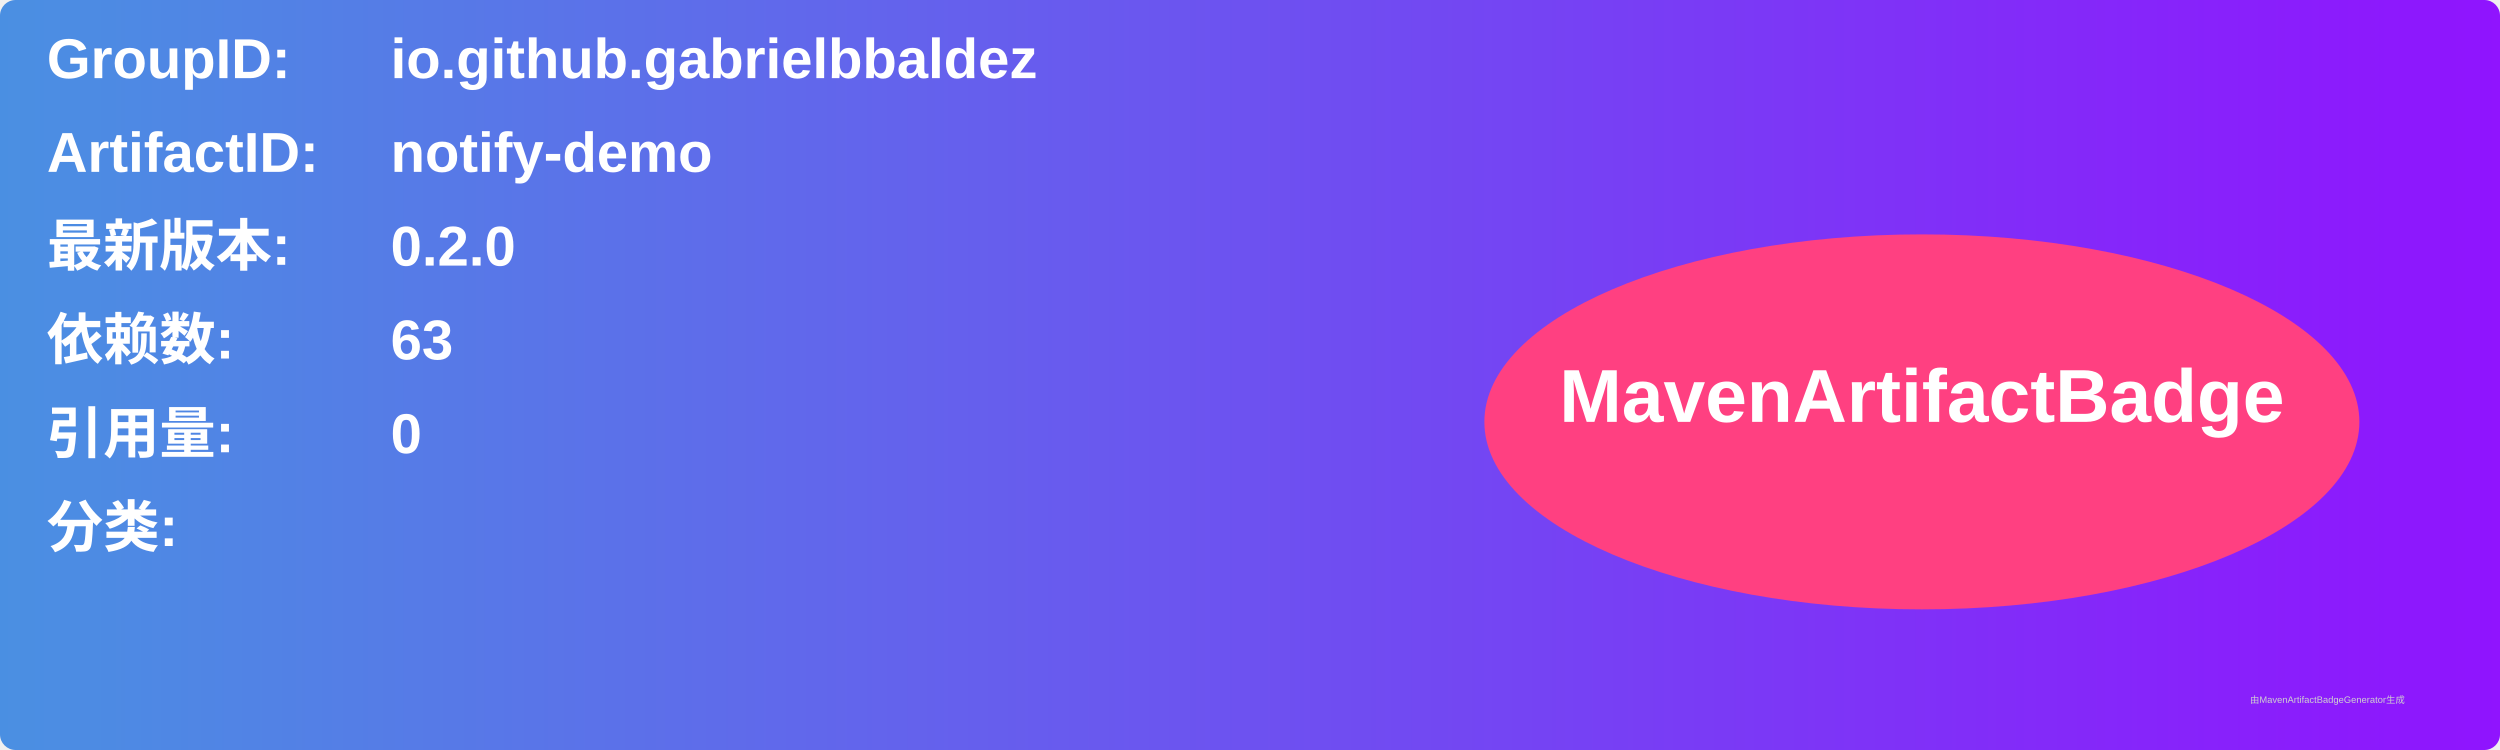
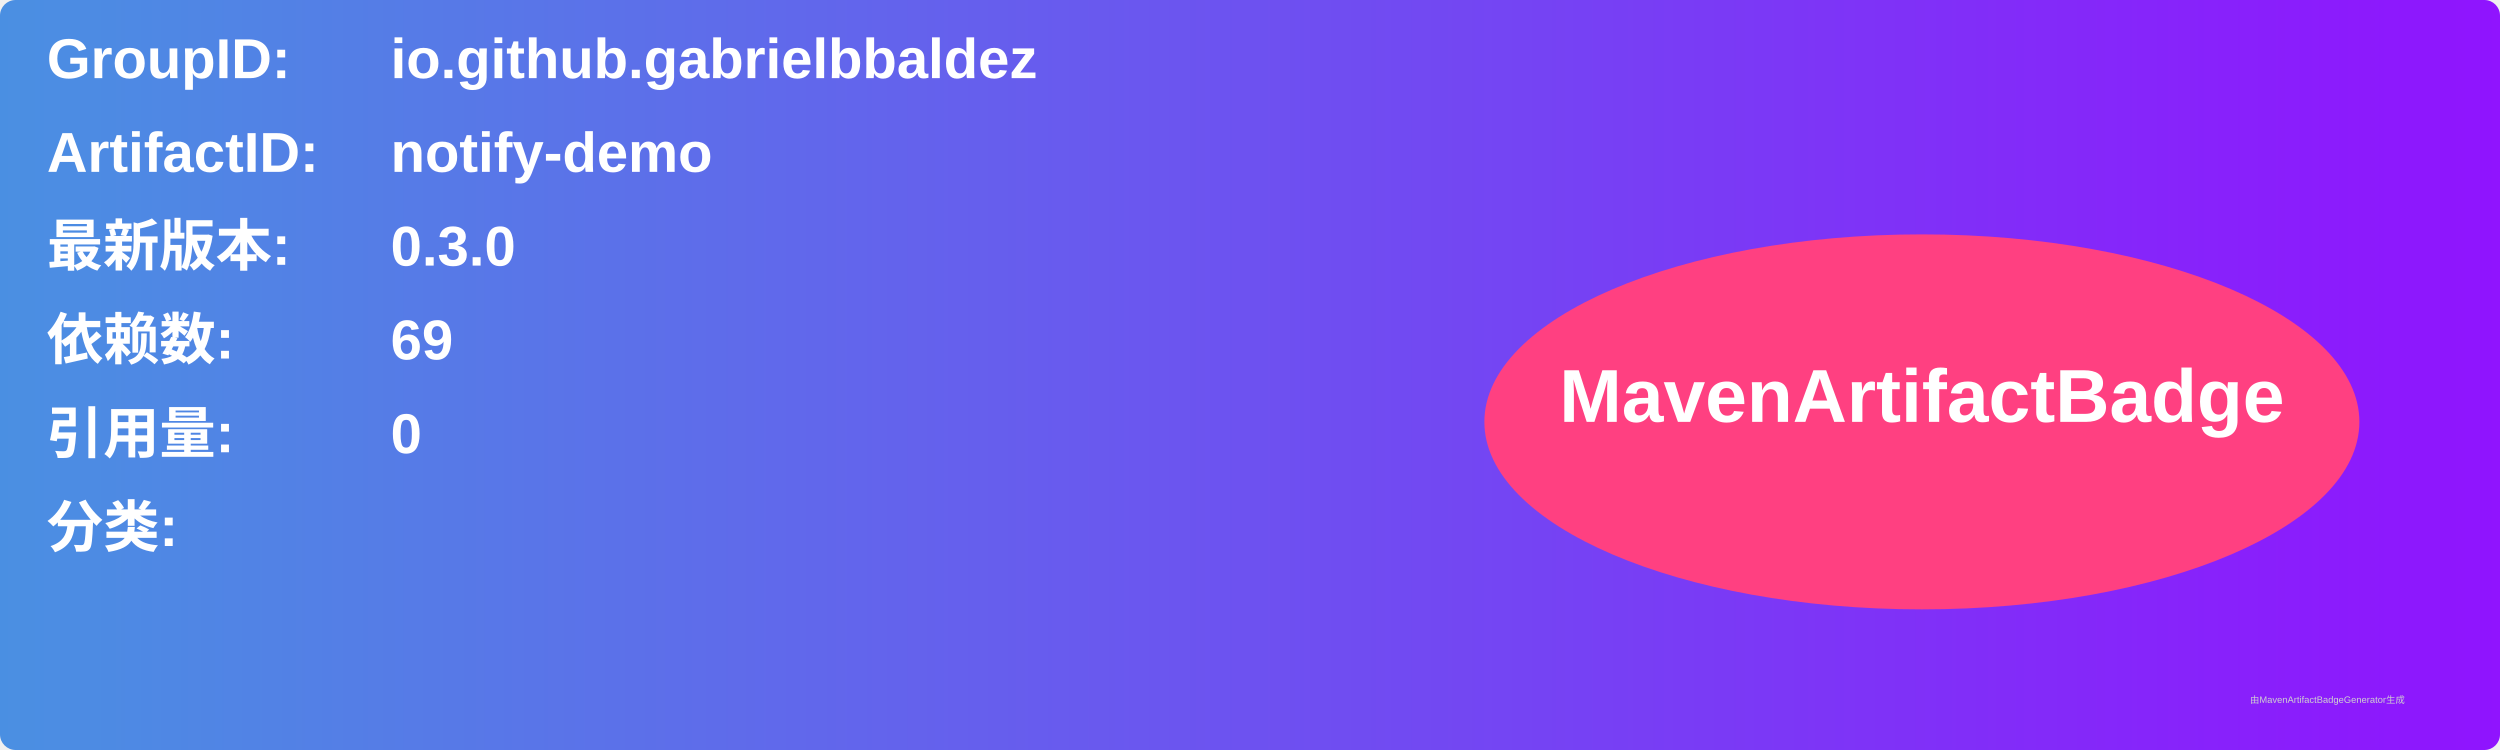
<svg xmlns="http://www.w3.org/2000/svg" width="800" height="240" viewBox="0 0 800 240">
  <linearGradient id="grad" x1="0%" y1="0%" x2="100%" y2="0%">
    <stop offset="0%" stop-color="#4a90e2" />
    <stop offset="100%" stop-color="#9013fe" />
  </linearGradient>
  <rect width="100%" height="100%" rx="5" ry="5" fill="url(#grad)" />
  <g transform="translate(15, 15)">
    <text x="0" y="10" font-family="Arial" font-size="18" fill="white" font-weight="bold" width="260">GroupID:</text>
    <text x="110" y="10" font-family="Arial" font-size="18" fill="white" font-weight="bold" width="460">io.github.gabrielbbaldez</text>
    <text x="0" y="40" font-family="Arial" font-size="18" fill="white" font-weight="bold" width="260">ArtifactID:</text>
    <text x="110" y="40" font-family="Arial" font-size="18" fill="white" font-weight="bold" width="460">notify-demo</text>
    <text x="0" y="70" font-family="Arial" font-size="18" fill="white" font-weight="bold">最新版本:</text>
    <text x="110" y="70" font-family="Arial" font-size="18" fill="white" font-weight="bold">
-       <tspan font-weight="bold">0.2.0</tspan>
+       <tspan font-weight="bold">0.3.0</tspan>
    </text>
    <text x="0" y="100" font-family="Arial" font-size="18" fill="white" font-weight="bold">依赖数: </text>
    <text x="110" y="100" font-family="Arial" font-size="18" fill="white">
-       <tspan font-weight="bold">63</tspan>
+       <tspan font-weight="bold">69</tspan>
    </text>
    <text x="0" y="130" font-family="Arial" font-size="18" fill="white" font-weight="bold">引用量: </text>
    <text x="110" y="130" font-family="Arial" font-size="18" fill="white">
      <tspan font-weight="bold">0</tspan>
    </text>
    <text x="0" y="160" font-family="Arial" font-size="18" fill="white" font-weight="bold">分类:</text>
    <text x="10" y="190" font-family="Arial" font-size="10" fill="white">
      <tspan font-weight="bold" />
    </text>
    <ellipse cx="600" cy="120" rx="140" ry="60" fill="#ff4081" />
    <text x="600" y="120" text-anchor="middle" font-family="Arial" font-size="24" fill="white" font-weight="bold">MavenArtifactBadge</text>
  </g>
  <text x="720" y="225" font-family="Arial" font-size="3" fill="#d0d0d0">由MavenArtifactBadgeGenerator生成</text>
</svg>
